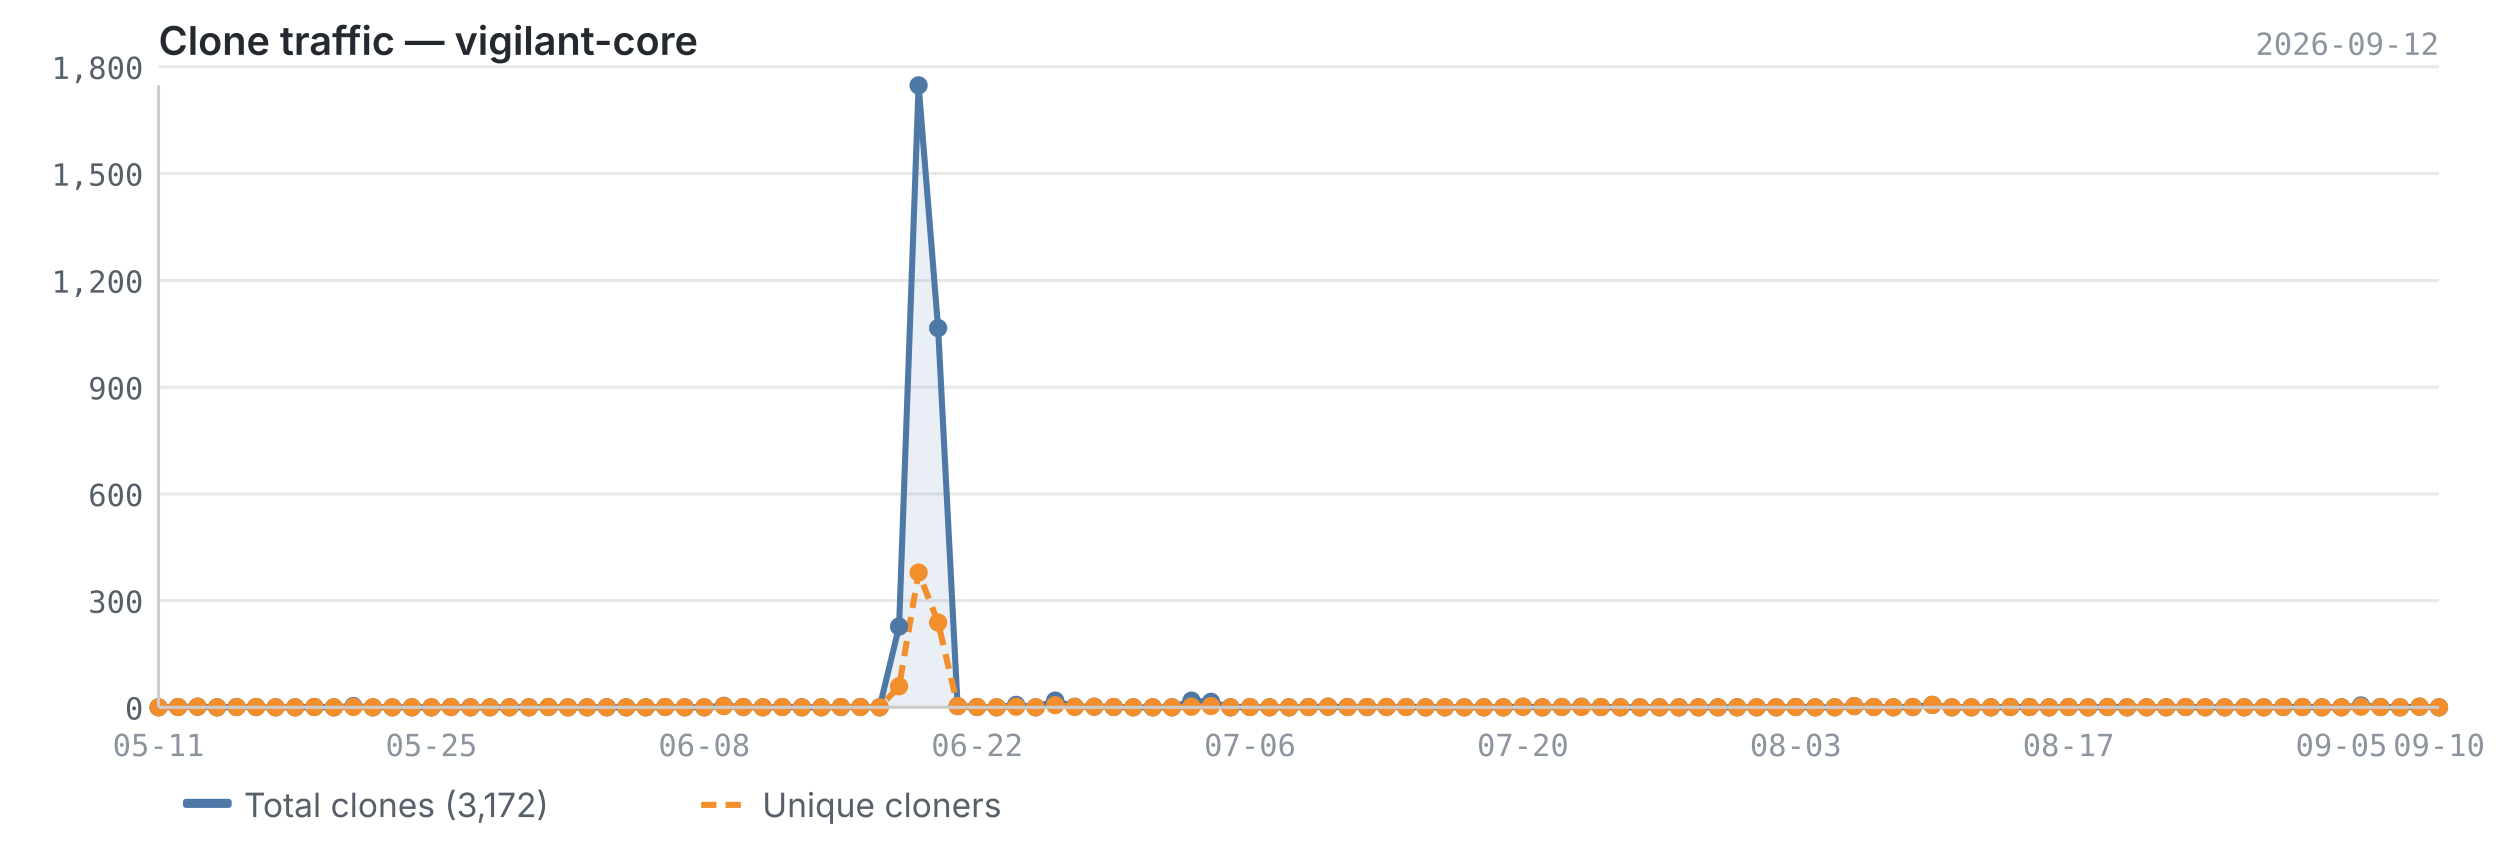
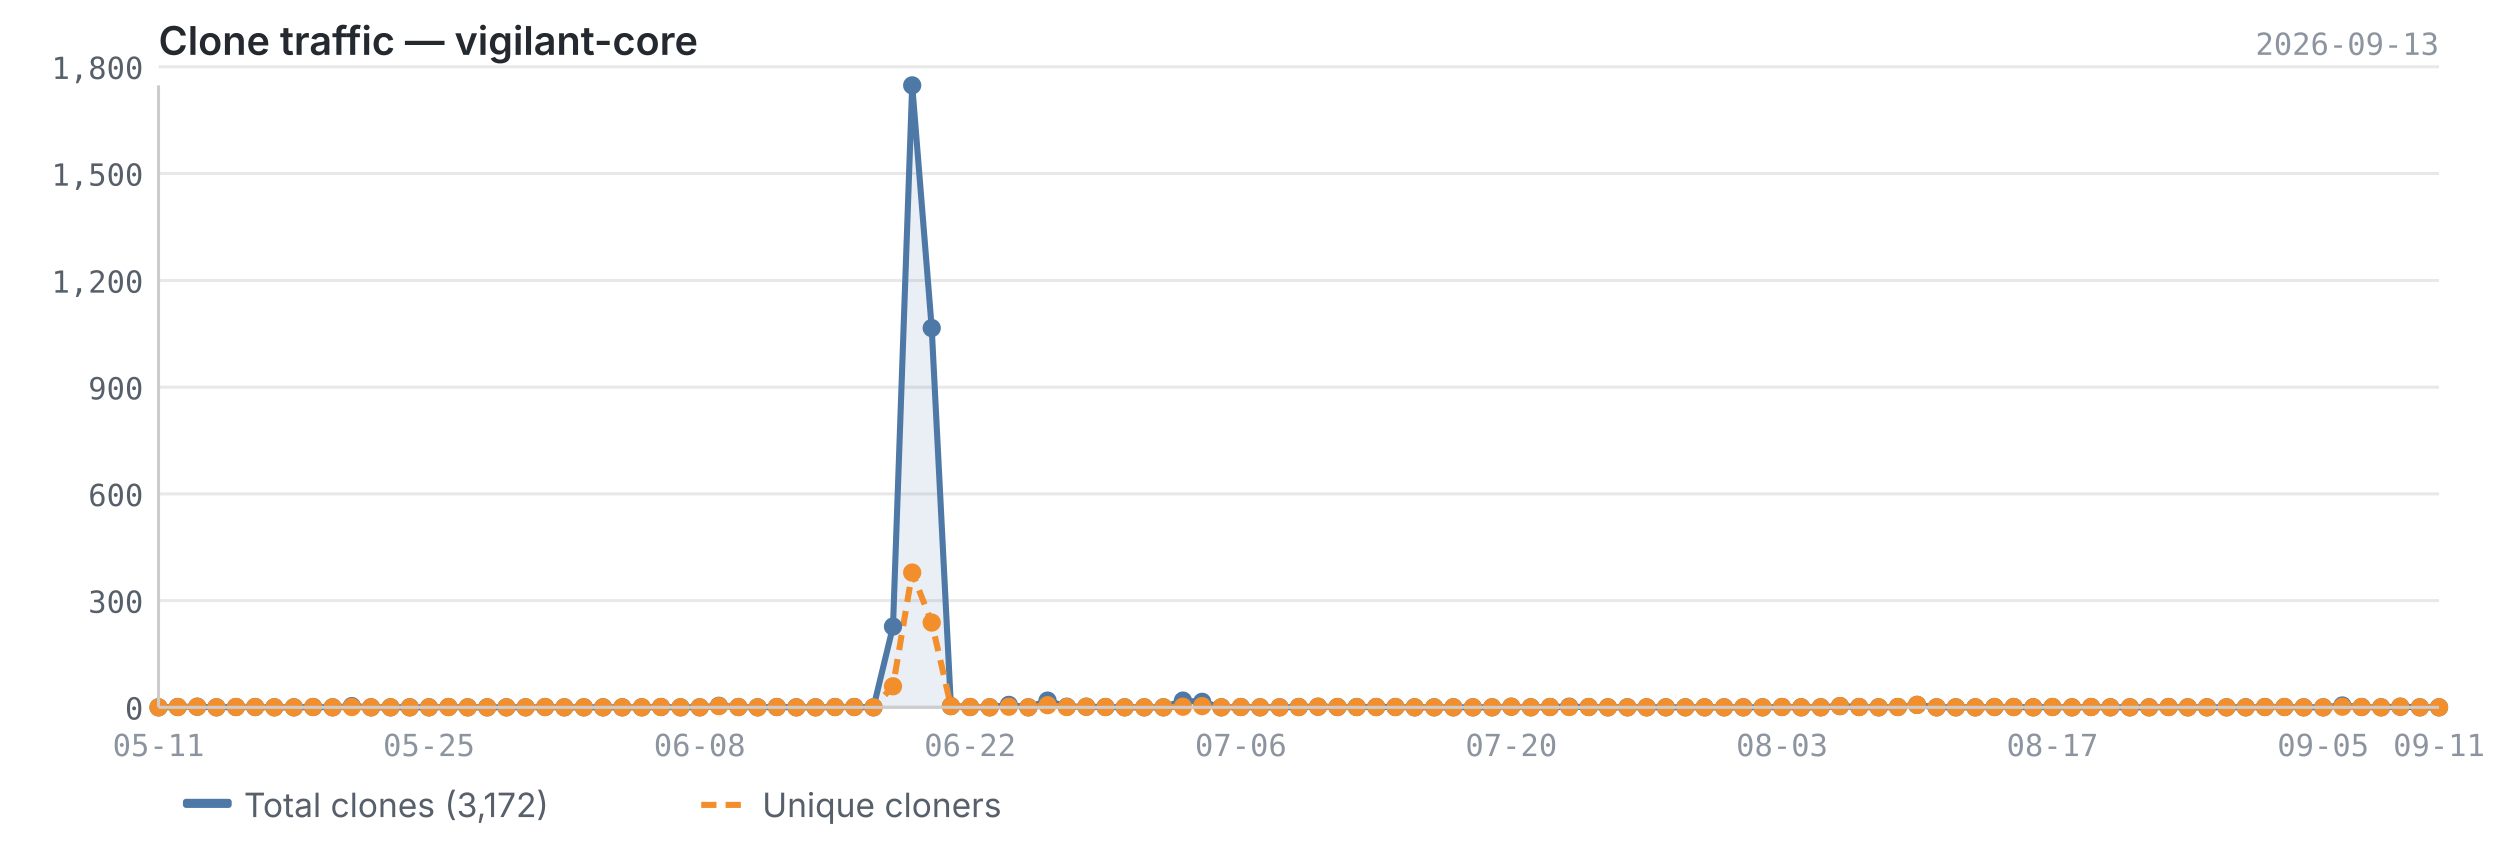
<svg xmlns="http://www.w3.org/2000/svg" viewBox="0 0 820 280" width="820" height="280">
  <text x="52" y="18" font-size="13" font-weight="600" fill="#24292f" font-family="-apple-system, BlinkMacSystemFont, 'Segoe UI', sans-serif">Clone traffic — vigilant-core</text>
-   <text x="800" y="18" font-size="10" fill="#8c959f" font-family="ui-monospace, SFMono-Regular, 'SF Mono', Menlo, monospace" text-anchor="end">2026-09-12</text>
+   <text x="800" y="18" font-size="10" fill="#8c959f" font-family="ui-monospace, SFMono-Regular, 'SF Mono', Menlo, monospace" text-anchor="end">2026-09-13</text>
  <line x1="52" y1="232.0" x2="800" y2="232.0" stroke="#e8e8e8" stroke-width="1" />
  <line x1="52" y1="197.0" x2="800" y2="197.0" stroke="#e8e8e8" stroke-width="1" />
  <line x1="52" y1="162.0" x2="800" y2="162.0" stroke="#e8e8e8" stroke-width="1" />
  <line x1="52" y1="127.0" x2="800" y2="127.0" stroke="#e8e8e8" stroke-width="1" />
  <line x1="52" y1="92.0" x2="800" y2="92.0" stroke="#e8e8e8" stroke-width="1" />
  <line x1="52" y1="56.9" x2="800" y2="56.9" stroke="#e8e8e8" stroke-width="1" />
  <line x1="52" y1="21.9" x2="800" y2="21.9" stroke="#e8e8e8" stroke-width="1" />
-   <path d="M52.0,232.0 L52.0,232.0 L58.4,231.9 L64.8,231.8 L71.2,232.0 L77.6,231.9 L84.0,231.9 L90.4,232.0 L96.8,232.0 L103.1,231.9 L109.5,232.0 L115.9,231.6 L122.3,232.0 L128.7,232.0 L135.1,232.0 L141.5,232.0 L147.9,231.9 L154.3,232.0 L160.7,232.0 L167.1,232.0 L173.5,232.0 L179.9,231.9 L186.3,232.0 L192.6,232.0 L199.0,232.0 L205.4,232.0 L211.8,232.0 L218.2,231.9 L224.6,232.0 L231.0,232.0 L237.4,231.5 L243.8,231.9 L250.2,232.0 L256.6,231.9 L263.0,232.0 L269.4,232.0 L275.8,231.9 L282.2,231.9 L288.5,232.0 L294.9,205.5 L301.3,28.0 L307.7,107.6 L314.1,231.6 L320.5,231.9 L326.9,232.0 L333.3,231.2 L339.7,232.0 L346.1,229.8 L352.5,231.8 L358.9,231.8 L365.3,231.9 L371.7,232.0 L378.1,232.0 L384.4,232.0 L390.8,229.8 L397.2,230.2 L403.6,232.0 L410.0,231.9 L416.4,232.0 L422.8,232.0 L429.2,231.9 L435.6,231.8 L442.0,231.9 L448.4,231.9 L454.8,231.9 L461.2,231.9 L467.6,232.0 L473.9,232.0 L480.3,232.0 L486.7,232.0 L493.1,232.0 L499.5,231.8 L505.9,232.0 L512.3,231.9 L518.7,231.8 L525.1,231.9 L531.5,232.0 L537.9,232.0 L544.3,232.0 L550.7,232.0 L557.1,232.0 L563.5,232.0 L569.8,232.0 L576.2,232.0 L582.6,232.0 L589.0,231.9 L595.4,232.0 L601.8,232.0 L608.2,231.6 L614.6,231.9 L621.0,232.0 L627.4,231.9 L633.8,231.2 L640.2,232.0 L646.6,232.0 L653.0,232.0 L659.4,231.9 L665.7,231.9 L672.1,232.0 L678.5,231.9 L684.9,232.0 L691.3,231.9 L697.7,232.0 L704.1,232.0 L710.5,232.0 L716.9,231.9 L723.3,232.0 L729.7,232.0 L736.1,232.0 L742.5,232.0 L748.9,231.9 L755.2,231.9 L761.6,232.0 L768.0,232.0 L774.4,231.4 L780.8,231.9 L787.2,232.0 L793.6,231.8 L800.0,232.0 L800.0,232.0 L52.0,232.0Z" fill="#4e79a7" opacity="0.12" />
-   <polyline points="52.0,232.0 58.4,231.9 64.8,231.8 71.2,232.0 77.6,231.9 84.0,231.9 90.4,232.0 96.8,232.0 103.1,231.9 109.5,232.0 115.9,231.6 122.3,232.0 128.7,232.0 135.1,232.0 141.5,232.0 147.9,231.9 154.3,232.0 160.7,232.0 167.1,232.0 173.5,232.0 179.9,231.9 186.3,232.0 192.6,232.0 199.0,232.0 205.4,232.0 211.8,232.0 218.2,231.9 224.6,232.0 231.0,232.0 237.4,231.5 243.8,231.9 250.2,232.0 256.6,231.9 263.0,232.0 269.4,232.0 275.8,231.9 282.2,231.9 288.5,232.0 294.9,205.5 301.3,28.0 307.7,107.6 314.1,231.6 320.5,231.9 326.9,232.0 333.3,231.2 339.7,232.0 346.1,229.8 352.5,231.8 358.9,231.8 365.3,231.9 371.7,232.0 378.1,232.0 384.4,232.0 390.8,229.8 397.2,230.2 403.6,232.0 410.0,231.9 416.4,232.0 422.8,232.0 429.2,231.9 435.6,231.8 442.0,231.9 448.4,231.9 454.8,231.9 461.2,231.9 467.6,232.0 473.9,232.0 480.3,232.0 486.7,232.0 493.1,232.0 499.5,231.8 505.9,232.0 512.3,231.9 518.7,231.8 525.1,231.9 531.5,232.0 537.9,232.0 544.3,232.0 550.7,232.0 557.1,232.0 563.5,232.0 569.8,232.0 576.2,232.0 582.6,232.0 589.0,231.9 595.4,232.0 601.8,232.0 608.2,231.6 614.6,231.9 621.0,232.0 627.4,231.9 633.8,231.2 640.2,232.0 646.6,232.0 653.0,232.0 659.4,231.9 665.7,231.9 672.1,232.0 678.5,231.9 684.9,232.0 691.3,231.9 697.7,232.0 704.1,232.0 710.5,232.0 716.9,231.9 723.3,232.0 729.7,232.0 736.1,232.0 742.5,232.0 748.9,231.9 755.2,231.9 761.6,232.0 768.0,232.0 774.4,231.4 780.8,231.9 787.2,232.0 793.6,231.8 800.0,232.0" fill="none" stroke="#4e79a7" stroke-width="2" stroke-linejoin="round" />
-   <polyline points="52.0,232.0 58.4,231.9 64.8,231.8 71.2,232.0 77.6,231.9 84.0,231.9 90.4,232.0 96.8,232.0 103.1,231.9 109.5,232.0 115.9,231.9 122.3,232.0 128.7,232.0 135.1,232.0 141.5,232.0 147.9,231.9 154.3,232.0 160.7,232.0 167.1,232.0 173.5,232.0 179.9,231.9 186.3,232.0 192.6,232.0 199.0,232.0 205.4,232.0 211.8,232.0 218.2,231.9 224.6,232.0 231.0,232.0 237.4,231.6 243.8,231.9 250.2,232.0 256.6,231.9 263.0,232.0 269.4,232.0 275.8,231.9 282.2,231.9 288.5,232.0 294.9,225.1 301.3,187.8 307.7,204.2 314.1,231.6 320.5,231.9 326.9,232.0 333.3,231.8 339.7,232.0 346.1,231.3 352.5,231.9 358.9,231.8 365.3,231.9 371.7,232.0 378.1,232.0 384.4,232.0 390.8,231.8 397.2,231.6 403.6,232.0 410.0,231.9 416.4,232.0 422.8,232.0 429.2,231.9 435.6,231.8 442.0,231.9 448.4,231.9 454.8,231.9 461.2,231.9 467.6,232.0 473.9,232.0 480.3,232.0 486.7,232.0 493.1,232.0 499.5,231.8 505.9,232.0 512.3,231.9 518.7,231.9 525.1,231.9 531.5,232.0 537.9,232.0 544.3,232.0 550.7,232.0 557.1,232.0 563.5,232.0 569.8,232.0 576.2,232.0 582.6,232.0 589.0,231.9 595.4,232.0 601.8,232.0 608.2,231.6 614.6,231.9 621.0,232.0 627.4,231.9 633.8,231.2 640.2,232.0 646.6,232.0 653.0,232.0 659.4,231.9 665.7,231.9 672.1,232.0 678.5,231.9 684.9,232.0 691.3,231.9 697.7,232.0 704.1,232.0 710.5,232.0 716.9,231.9 723.3,232.0 729.7,232.0 736.1,232.0 742.5,232.0 748.9,231.9 755.2,231.9 761.6,232.0 768.0,232.0 774.4,231.8 780.8,231.9 787.2,232.0 793.6,231.8 800.0,232.0" fill="none" stroke="#f28e2b" stroke-width="2" stroke-linejoin="round" stroke-dasharray="5,3" />
+   <path d="M52.0,232.0 L52.0,232.0 L58.3,231.9 L64.7,231.8 L71.0,232.0 L77.4,231.9 L83.7,231.9 L90.0,232.0 L96.4,232.0 L102.7,231.9 L109.1,232.0 L115.4,231.6 L121.7,232.0 L128.1,232.0 L134.4,232.0 L140.7,232.0 L147.1,231.9 L153.4,232.0 L159.8,232.0 L166.1,232.0 L172.4,232.0 L178.8,231.9 L185.1,232.0 L191.5,232.0 L197.8,232.0 L204.1,232.0 L210.5,232.0 L216.8,231.9 L223.2,232.0 L229.5,232.0 L235.8,231.5 L242.2,231.9 L248.5,232.0 L254.8,231.9 L261.2,232.0 L267.5,232.0 L273.9,231.9 L280.2,231.9 L286.5,232.0 L292.9,205.5 L299.2,28.0 L305.6,107.6 L311.9,231.6 L318.2,231.9 L324.6,232.0 L330.9,231.2 L337.3,232.0 L343.6,229.8 L349.9,231.8 L356.3,231.8 L362.6,231.9 L368.9,232.0 L375.3,232.0 L381.6,232.0 L388.0,229.8 L394.3,230.2 L400.6,232.0 L407.0,231.9 L413.3,232.0 L419.7,232.0 L426.0,231.9 L432.3,231.8 L438.7,231.9 L445.0,231.9 L451.4,231.9 L457.7,231.9 L464.0,232.0 L470.4,232.0 L476.7,232.0 L483.1,232.0 L489.4,232.0 L495.7,231.8 L502.1,232.0 L508.4,231.9 L514.7,231.8 L521.1,231.9 L527.4,232.0 L533.8,232.0 L540.1,232.0 L546.4,232.0 L552.8,232.0 L559.1,232.0 L565.5,232.0 L571.8,232.0 L578.1,232.0 L584.5,231.9 L590.8,232.0 L597.2,232.0 L603.5,231.6 L609.8,231.9 L616.2,232.0 L622.5,231.9 L628.8,231.2 L635.2,232.0 L641.5,232.0 L647.9,232.0 L654.2,231.9 L660.5,231.9 L666.9,232.0 L673.2,231.9 L679.6,232.0 L685.9,231.9 L692.2,232.0 L698.6,232.0 L704.9,232.0 L711.3,231.9 L717.6,232.0 L723.9,232.0 L730.3,232.0 L736.6,232.0 L742.9,231.9 L749.3,231.9 L755.6,232.0 L762.0,232.0 L768.3,231.4 L774.6,231.9 L781.0,232.0 L787.3,231.8 L793.7,232.0 L800.0,232.0 L800.0,232.0 L52.0,232.0Z" fill="#4e79a7" opacity="0.12" />
+   <polyline points="52.0,232.0 58.3,231.9 64.7,231.8 71.0,232.0 77.4,231.9 83.7,231.9 90.0,232.0 96.4,232.0 102.7,231.9 109.1,232.0 115.4,231.6 121.7,232.0 128.1,232.0 134.4,232.0 140.7,232.0 147.1,231.9 153.4,232.0 159.8,232.0 166.1,232.0 172.4,232.0 178.8,231.9 185.1,232.0 191.5,232.0 197.8,232.0 204.1,232.0 210.5,232.0 216.8,231.9 223.2,232.0 229.5,232.0 235.8,231.5 242.2,231.9 248.5,232.0 254.8,231.9 261.2,232.0 267.5,232.0 273.9,231.9 280.2,231.9 286.5,232.0 292.9,205.5 299.2,28.0 305.6,107.6 311.9,231.6 318.2,231.9 324.6,232.0 330.9,231.2 337.3,232.0 343.6,229.8 349.9,231.8 356.3,231.8 362.6,231.9 368.9,232.0 375.3,232.0 381.6,232.0 388.0,229.8 394.3,230.2 400.6,232.0 407.0,231.9 413.3,232.0 419.7,232.0 426.0,231.9 432.3,231.8 438.7,231.9 445.0,231.9 451.4,231.9 457.7,231.9 464.0,232.0 470.4,232.0 476.7,232.0 483.1,232.0 489.4,232.0 495.7,231.8 502.1,232.0 508.4,231.9 514.7,231.8 521.1,231.9 527.4,232.0 533.8,232.0 540.1,232.0 546.4,232.0 552.8,232.0 559.1,232.0 565.5,232.0 571.8,232.0 578.1,232.0 584.5,231.9 590.8,232.0 597.2,232.0 603.5,231.6 609.8,231.9 616.2,232.0 622.5,231.9 628.8,231.2 635.2,232.0 641.5,232.0 647.9,232.0 654.2,231.9 660.5,231.9 666.9,232.0 673.2,231.9 679.6,232.0 685.9,231.9 692.2,232.0 698.6,232.0 704.9,232.0 711.3,231.9 717.6,232.0 723.9,232.0 730.3,232.0 736.6,232.0 742.9,231.9 749.3,231.9 755.6,232.0 762.0,232.0 768.3,231.4 774.6,231.9 781.0,232.0 787.3,231.8 793.7,232.0 800.0,232.0" fill="none" stroke="#4e79a7" stroke-width="2" stroke-linejoin="round" />
+   <polyline points="52.0,232.0 58.3,231.9 64.7,231.8 71.0,232.0 77.4,231.9 83.7,231.9 90.0,232.0 96.4,232.0 102.7,231.9 109.1,232.0 115.4,231.9 121.7,232.0 128.1,232.0 134.4,232.0 140.7,232.0 147.1,231.9 153.4,232.0 159.8,232.0 166.1,232.0 172.4,232.0 178.8,231.9 185.1,232.0 191.5,232.0 197.8,232.0 204.1,232.0 210.5,232.0 216.8,231.9 223.2,232.0 229.5,232.0 235.8,231.6 242.2,231.9 248.5,232.0 254.8,231.9 261.2,232.0 267.5,232.0 273.9,231.9 280.2,231.9 286.5,232.0 292.9,225.1 299.2,187.8 305.6,204.2 311.9,231.6 318.2,231.9 324.6,232.0 330.9,231.8 337.3,232.0 343.6,231.3 349.9,231.9 356.3,231.8 362.6,231.9 368.9,232.0 375.3,232.0 381.6,232.0 388.0,231.8 394.3,231.6 400.6,232.0 407.0,231.9 413.3,232.0 419.7,232.0 426.0,231.9 432.3,231.8 438.7,231.9 445.0,231.9 451.4,231.9 457.7,231.9 464.0,232.0 470.4,232.0 476.7,232.0 483.1,232.0 489.4,232.0 495.7,231.8 502.1,232.0 508.4,231.9 514.7,231.9 521.1,231.9 527.4,232.0 533.8,232.0 540.1,232.0 546.4,232.0 552.8,232.0 559.1,232.0 565.5,232.0 571.8,232.0 578.1,232.0 584.5,231.9 590.8,232.0 597.2,232.0 603.5,231.6 609.8,231.9 616.2,232.0 622.5,231.9 628.8,231.2 635.2,232.0 641.5,232.0 647.9,232.0 654.2,231.9 660.5,231.9 666.9,232.0 673.2,231.9 679.6,232.0 685.9,231.9 692.2,232.0 698.6,232.0 704.9,232.0 711.3,231.9 717.6,232.0 723.9,232.0 730.3,232.0 736.6,232.0 742.9,231.9 749.3,231.9 755.6,232.0 762.0,232.0 768.3,231.8 774.6,231.9 781.0,232.0 787.3,231.8 793.7,232.0 800.0,232.0" fill="none" stroke="#f28e2b" stroke-width="2" stroke-linejoin="round" stroke-dasharray="5,3" />
  <circle cx="52.0" cy="232.0" r="3" fill="#4e79a7" />
-   <circle cx="58.4" cy="231.9" r="3" fill="#4e79a7" />
-   <circle cx="64.8" cy="231.8" r="3" fill="#4e79a7" />
-   <circle cx="71.2" cy="232.0" r="3" fill="#4e79a7" />
-   <circle cx="77.6" cy="231.9" r="3" fill="#4e79a7" />
-   <circle cx="84.0" cy="231.9" r="3" fill="#4e79a7" />
-   <circle cx="90.4" cy="232.0" r="3" fill="#4e79a7" />
-   <circle cx="96.8" cy="232.0" r="3" fill="#4e79a7" />
-   <circle cx="103.1" cy="231.9" r="3" fill="#4e79a7" />
-   <circle cx="109.5" cy="232.0" r="3" fill="#4e79a7" />
-   <circle cx="115.9" cy="231.6" r="3" fill="#4e79a7" />
-   <circle cx="122.3" cy="232.0" r="3" fill="#4e79a7" />
-   <circle cx="128.7" cy="232.0" r="3" fill="#4e79a7" />
-   <circle cx="135.1" cy="232.0" r="3" fill="#4e79a7" />
-   <circle cx="141.5" cy="232.0" r="3" fill="#4e79a7" />
-   <circle cx="147.9" cy="231.9" r="3" fill="#4e79a7" />
-   <circle cx="154.3" cy="232.0" r="3" fill="#4e79a7" />
-   <circle cx="160.7" cy="232.0" r="3" fill="#4e79a7" />
-   <circle cx="167.1" cy="232.0" r="3" fill="#4e79a7" />
-   <circle cx="173.5" cy="232.0" r="3" fill="#4e79a7" />
-   <circle cx="179.9" cy="231.9" r="3" fill="#4e79a7" />
-   <circle cx="186.3" cy="232.0" r="3" fill="#4e79a7" />
-   <circle cx="192.6" cy="232.0" r="3" fill="#4e79a7" />
-   <circle cx="199.0" cy="232.0" r="3" fill="#4e79a7" />
-   <circle cx="205.4" cy="232.0" r="3" fill="#4e79a7" />
-   <circle cx="211.8" cy="232.0" r="3" fill="#4e79a7" />
-   <circle cx="218.2" cy="231.9" r="3" fill="#4e79a7" />
-   <circle cx="224.6" cy="232.0" r="3" fill="#4e79a7" />
-   <circle cx="231.0" cy="232.0" r="3" fill="#4e79a7" />
-   <circle cx="237.4" cy="231.5" r="3" fill="#4e79a7" />
-   <circle cx="243.8" cy="231.9" r="3" fill="#4e79a7" />
-   <circle cx="250.2" cy="232.0" r="3" fill="#4e79a7" />
-   <circle cx="256.6" cy="231.9" r="3" fill="#4e79a7" />
-   <circle cx="263.0" cy="232.0" r="3" fill="#4e79a7" />
-   <circle cx="269.4" cy="232.0" r="3" fill="#4e79a7" />
-   <circle cx="275.8" cy="231.9" r="3" fill="#4e79a7" />
-   <circle cx="282.2" cy="231.9" r="3" fill="#4e79a7" />
-   <circle cx="288.5" cy="232.0" r="3" fill="#4e79a7" />
-   <circle cx="294.9" cy="205.5" r="3" fill="#4e79a7" />
-   <circle cx="301.3" cy="28.0" r="3" fill="#4e79a7" />
-   <circle cx="307.7" cy="107.6" r="3" fill="#4e79a7" />
-   <circle cx="314.1" cy="231.6" r="3" fill="#4e79a7" />
-   <circle cx="320.5" cy="231.9" r="3" fill="#4e79a7" />
-   <circle cx="326.9" cy="232.0" r="3" fill="#4e79a7" />
-   <circle cx="333.3" cy="231.2" r="3" fill="#4e79a7" />
-   <circle cx="339.7" cy="232.0" r="3" fill="#4e79a7" />
-   <circle cx="346.1" cy="229.8" r="3" fill="#4e79a7" />
-   <circle cx="352.5" cy="231.8" r="3" fill="#4e79a7" />
-   <circle cx="358.9" cy="231.8" r="3" fill="#4e79a7" />
-   <circle cx="365.3" cy="231.9" r="3" fill="#4e79a7" />
-   <circle cx="371.7" cy="232.0" r="3" fill="#4e79a7" />
-   <circle cx="378.1" cy="232.0" r="3" fill="#4e79a7" />
-   <circle cx="384.4" cy="232.0" r="3" fill="#4e79a7" />
-   <circle cx="390.8" cy="229.8" r="3" fill="#4e79a7" />
-   <circle cx="397.2" cy="230.2" r="3" fill="#4e79a7" />
-   <circle cx="403.6" cy="232.0" r="3" fill="#4e79a7" />
-   <circle cx="410.0" cy="231.9" r="3" fill="#4e79a7" />
-   <circle cx="416.4" cy="232.0" r="3" fill="#4e79a7" />
-   <circle cx="422.8" cy="232.0" r="3" fill="#4e79a7" />
-   <circle cx="429.2" cy="231.9" r="3" fill="#4e79a7" />
-   <circle cx="435.6" cy="231.8" r="3" fill="#4e79a7" />
-   <circle cx="442.0" cy="231.9" r="3" fill="#4e79a7" />
-   <circle cx="448.4" cy="231.9" r="3" fill="#4e79a7" />
-   <circle cx="454.8" cy="231.9" r="3" fill="#4e79a7" />
-   <circle cx="461.2" cy="231.9" r="3" fill="#4e79a7" />
-   <circle cx="467.6" cy="232.0" r="3" fill="#4e79a7" />
-   <circle cx="473.9" cy="232.0" r="3" fill="#4e79a7" />
-   <circle cx="480.3" cy="232.0" r="3" fill="#4e79a7" />
-   <circle cx="486.7" cy="232.0" r="3" fill="#4e79a7" />
-   <circle cx="493.1" cy="232.0" r="3" fill="#4e79a7" />
-   <circle cx="499.5" cy="231.8" r="3" fill="#4e79a7" />
-   <circle cx="505.9" cy="232.0" r="3" fill="#4e79a7" />
-   <circle cx="512.3" cy="231.9" r="3" fill="#4e79a7" />
-   <circle cx="518.7" cy="231.8" r="3" fill="#4e79a7" />
-   <circle cx="525.1" cy="231.9" r="3" fill="#4e79a7" />
-   <circle cx="531.5" cy="232.0" r="3" fill="#4e79a7" />
-   <circle cx="537.9" cy="232.0" r="3" fill="#4e79a7" />
-   <circle cx="544.3" cy="232.0" r="3" fill="#4e79a7" />
-   <circle cx="550.7" cy="232.0" r="3" fill="#4e79a7" />
-   <circle cx="557.1" cy="232.0" r="3" fill="#4e79a7" />
-   <circle cx="563.5" cy="232.0" r="3" fill="#4e79a7" />
-   <circle cx="569.8" cy="232.0" r="3" fill="#4e79a7" />
-   <circle cx="576.2" cy="232.0" r="3" fill="#4e79a7" />
-   <circle cx="582.6" cy="232.0" r="3" fill="#4e79a7" />
-   <circle cx="589.0" cy="231.9" r="3" fill="#4e79a7" />
-   <circle cx="595.4" cy="232.0" r="3" fill="#4e79a7" />
-   <circle cx="601.8" cy="232.0" r="3" fill="#4e79a7" />
-   <circle cx="608.2" cy="231.6" r="3" fill="#4e79a7" />
-   <circle cx="614.6" cy="231.9" r="3" fill="#4e79a7" />
-   <circle cx="621.0" cy="232.0" r="3" fill="#4e79a7" />
-   <circle cx="627.4" cy="231.9" r="3" fill="#4e79a7" />
-   <circle cx="633.8" cy="231.2" r="3" fill="#4e79a7" />
-   <circle cx="640.2" cy="232.0" r="3" fill="#4e79a7" />
-   <circle cx="646.6" cy="232.0" r="3" fill="#4e79a7" />
-   <circle cx="653.0" cy="232.0" r="3" fill="#4e79a7" />
-   <circle cx="659.4" cy="231.9" r="3" fill="#4e79a7" />
-   <circle cx="665.7" cy="231.9" r="3" fill="#4e79a7" />
-   <circle cx="672.1" cy="232.0" r="3" fill="#4e79a7" />
-   <circle cx="678.5" cy="231.9" r="3" fill="#4e79a7" />
-   <circle cx="684.9" cy="232.0" r="3" fill="#4e79a7" />
-   <circle cx="691.3" cy="231.9" r="3" fill="#4e79a7" />
-   <circle cx="697.7" cy="232.0" r="3" fill="#4e79a7" />
-   <circle cx="704.1" cy="232.0" r="3" fill="#4e79a7" />
-   <circle cx="710.5" cy="232.0" r="3" fill="#4e79a7" />
-   <circle cx="716.9" cy="231.9" r="3" fill="#4e79a7" />
-   <circle cx="723.3" cy="232.0" r="3" fill="#4e79a7" />
-   <circle cx="729.7" cy="232.0" r="3" fill="#4e79a7" />
-   <circle cx="736.1" cy="232.0" r="3" fill="#4e79a7" />
-   <circle cx="742.5" cy="232.0" r="3" fill="#4e79a7" />
-   <circle cx="748.9" cy="231.9" r="3" fill="#4e79a7" />
-   <circle cx="755.2" cy="231.9" r="3" fill="#4e79a7" />
-   <circle cx="761.6" cy="232.0" r="3" fill="#4e79a7" />
-   <circle cx="768.0" cy="232.0" r="3" fill="#4e79a7" />
-   <circle cx="774.4" cy="231.4" r="3" fill="#4e79a7" />
-   <circle cx="780.8" cy="231.9" r="3" fill="#4e79a7" />
-   <circle cx="787.2" cy="232.0" r="3" fill="#4e79a7" />
-   <circle cx="793.6" cy="231.8" r="3" fill="#4e79a7" />
+   <circle cx="58.3" cy="231.9" r="3" fill="#4e79a7" />
+   <circle cx="64.7" cy="231.8" r="3" fill="#4e79a7" />
+   <circle cx="71.0" cy="232.0" r="3" fill="#4e79a7" />
+   <circle cx="77.4" cy="231.9" r="3" fill="#4e79a7" />
+   <circle cx="83.7" cy="231.9" r="3" fill="#4e79a7" />
+   <circle cx="90.0" cy="232.0" r="3" fill="#4e79a7" />
+   <circle cx="96.4" cy="232.0" r="3" fill="#4e79a7" />
+   <circle cx="102.7" cy="231.9" r="3" fill="#4e79a7" />
+   <circle cx="109.1" cy="232.0" r="3" fill="#4e79a7" />
+   <circle cx="115.4" cy="231.6" r="3" fill="#4e79a7" />
+   <circle cx="121.7" cy="232.0" r="3" fill="#4e79a7" />
+   <circle cx="128.1" cy="232.0" r="3" fill="#4e79a7" />
+   <circle cx="134.4" cy="232.0" r="3" fill="#4e79a7" />
+   <circle cx="140.7" cy="232.0" r="3" fill="#4e79a7" />
+   <circle cx="147.1" cy="231.9" r="3" fill="#4e79a7" />
+   <circle cx="153.4" cy="232.0" r="3" fill="#4e79a7" />
+   <circle cx="159.8" cy="232.0" r="3" fill="#4e79a7" />
+   <circle cx="166.1" cy="232.0" r="3" fill="#4e79a7" />
+   <circle cx="172.4" cy="232.0" r="3" fill="#4e79a7" />
+   <circle cx="178.8" cy="231.9" r="3" fill="#4e79a7" />
+   <circle cx="185.1" cy="232.0" r="3" fill="#4e79a7" />
+   <circle cx="191.5" cy="232.0" r="3" fill="#4e79a7" />
+   <circle cx="197.8" cy="232.0" r="3" fill="#4e79a7" />
+   <circle cx="204.1" cy="232.0" r="3" fill="#4e79a7" />
+   <circle cx="210.5" cy="232.0" r="3" fill="#4e79a7" />
+   <circle cx="216.8" cy="231.9" r="3" fill="#4e79a7" />
+   <circle cx="223.2" cy="232.0" r="3" fill="#4e79a7" />
+   <circle cx="229.5" cy="232.0" r="3" fill="#4e79a7" />
+   <circle cx="235.8" cy="231.5" r="3" fill="#4e79a7" />
+   <circle cx="242.2" cy="231.9" r="3" fill="#4e79a7" />
+   <circle cx="248.5" cy="232.0" r="3" fill="#4e79a7" />
+   <circle cx="254.8" cy="231.9" r="3" fill="#4e79a7" />
+   <circle cx="261.2" cy="232.0" r="3" fill="#4e79a7" />
+   <circle cx="267.5" cy="232.0" r="3" fill="#4e79a7" />
+   <circle cx="273.9" cy="231.9" r="3" fill="#4e79a7" />
+   <circle cx="280.2" cy="231.9" r="3" fill="#4e79a7" />
+   <circle cx="286.5" cy="232.0" r="3" fill="#4e79a7" />
+   <circle cx="292.9" cy="205.5" r="3" fill="#4e79a7" />
+   <circle cx="299.2" cy="28.0" r="3" fill="#4e79a7" />
+   <circle cx="305.6" cy="107.6" r="3" fill="#4e79a7" />
+   <circle cx="311.9" cy="231.6" r="3" fill="#4e79a7" />
+   <circle cx="318.2" cy="231.9" r="3" fill="#4e79a7" />
+   <circle cx="324.6" cy="232.0" r="3" fill="#4e79a7" />
+   <circle cx="330.9" cy="231.2" r="3" fill="#4e79a7" />
+   <circle cx="337.3" cy="232.0" r="3" fill="#4e79a7" />
+   <circle cx="343.6" cy="229.8" r="3" fill="#4e79a7" />
+   <circle cx="349.9" cy="231.8" r="3" fill="#4e79a7" />
+   <circle cx="356.3" cy="231.8" r="3" fill="#4e79a7" />
+   <circle cx="362.6" cy="231.9" r="3" fill="#4e79a7" />
+   <circle cx="368.9" cy="232.0" r="3" fill="#4e79a7" />
+   <circle cx="375.3" cy="232.0" r="3" fill="#4e79a7" />
+   <circle cx="381.6" cy="232.0" r="3" fill="#4e79a7" />
+   <circle cx="388.0" cy="229.8" r="3" fill="#4e79a7" />
+   <circle cx="394.3" cy="230.2" r="3" fill="#4e79a7" />
+   <circle cx="400.6" cy="232.0" r="3" fill="#4e79a7" />
+   <circle cx="407.0" cy="231.9" r="3" fill="#4e79a7" />
+   <circle cx="413.3" cy="232.0" r="3" fill="#4e79a7" />
+   <circle cx="419.7" cy="232.0" r="3" fill="#4e79a7" />
+   <circle cx="426.0" cy="231.9" r="3" fill="#4e79a7" />
+   <circle cx="432.3" cy="231.8" r="3" fill="#4e79a7" />
+   <circle cx="438.7" cy="231.9" r="3" fill="#4e79a7" />
+   <circle cx="445.0" cy="231.9" r="3" fill="#4e79a7" />
+   <circle cx="451.4" cy="231.9" r="3" fill="#4e79a7" />
+   <circle cx="457.7" cy="231.9" r="3" fill="#4e79a7" />
+   <circle cx="464.0" cy="232.0" r="3" fill="#4e79a7" />
+   <circle cx="470.4" cy="232.0" r="3" fill="#4e79a7" />
+   <circle cx="476.7" cy="232.0" r="3" fill="#4e79a7" />
+   <circle cx="483.1" cy="232.0" r="3" fill="#4e79a7" />
+   <circle cx="489.4" cy="232.0" r="3" fill="#4e79a7" />
+   <circle cx="495.7" cy="231.8" r="3" fill="#4e79a7" />
+   <circle cx="502.1" cy="232.0" r="3" fill="#4e79a7" />
+   <circle cx="508.4" cy="231.9" r="3" fill="#4e79a7" />
+   <circle cx="514.7" cy="231.8" r="3" fill="#4e79a7" />
+   <circle cx="521.1" cy="231.9" r="3" fill="#4e79a7" />
+   <circle cx="527.4" cy="232.0" r="3" fill="#4e79a7" />
+   <circle cx="533.8" cy="232.0" r="3" fill="#4e79a7" />
+   <circle cx="540.1" cy="232.0" r="3" fill="#4e79a7" />
+   <circle cx="546.4" cy="232.0" r="3" fill="#4e79a7" />
+   <circle cx="552.8" cy="232.0" r="3" fill="#4e79a7" />
+   <circle cx="559.1" cy="232.0" r="3" fill="#4e79a7" />
+   <circle cx="565.5" cy="232.0" r="3" fill="#4e79a7" />
+   <circle cx="571.8" cy="232.0" r="3" fill="#4e79a7" />
+   <circle cx="578.1" cy="232.0" r="3" fill="#4e79a7" />
+   <circle cx="584.5" cy="231.9" r="3" fill="#4e79a7" />
+   <circle cx="590.8" cy="232.0" r="3" fill="#4e79a7" />
+   <circle cx="597.2" cy="232.0" r="3" fill="#4e79a7" />
+   <circle cx="603.5" cy="231.6" r="3" fill="#4e79a7" />
+   <circle cx="609.8" cy="231.9" r="3" fill="#4e79a7" />
+   <circle cx="616.2" cy="232.0" r="3" fill="#4e79a7" />
+   <circle cx="622.5" cy="231.9" r="3" fill="#4e79a7" />
+   <circle cx="628.8" cy="231.2" r="3" fill="#4e79a7" />
+   <circle cx="635.2" cy="232.0" r="3" fill="#4e79a7" />
+   <circle cx="641.5" cy="232.0" r="3" fill="#4e79a7" />
+   <circle cx="647.9" cy="232.0" r="3" fill="#4e79a7" />
+   <circle cx="654.2" cy="231.9" r="3" fill="#4e79a7" />
+   <circle cx="660.5" cy="231.9" r="3" fill="#4e79a7" />
+   <circle cx="666.9" cy="232.0" r="3" fill="#4e79a7" />
+   <circle cx="673.2" cy="231.9" r="3" fill="#4e79a7" />
+   <circle cx="679.6" cy="232.0" r="3" fill="#4e79a7" />
+   <circle cx="685.9" cy="231.9" r="3" fill="#4e79a7" />
+   <circle cx="692.2" cy="232.0" r="3" fill="#4e79a7" />
+   <circle cx="698.6" cy="232.0" r="3" fill="#4e79a7" />
+   <circle cx="704.9" cy="232.0" r="3" fill="#4e79a7" />
+   <circle cx="711.3" cy="231.9" r="3" fill="#4e79a7" />
+   <circle cx="717.6" cy="232.0" r="3" fill="#4e79a7" />
+   <circle cx="723.9" cy="232.0" r="3" fill="#4e79a7" />
+   <circle cx="730.3" cy="232.0" r="3" fill="#4e79a7" />
+   <circle cx="736.6" cy="232.0" r="3" fill="#4e79a7" />
+   <circle cx="742.9" cy="231.9" r="3" fill="#4e79a7" />
+   <circle cx="749.3" cy="231.9" r="3" fill="#4e79a7" />
+   <circle cx="755.6" cy="232.0" r="3" fill="#4e79a7" />
+   <circle cx="762.0" cy="232.0" r="3" fill="#4e79a7" />
+   <circle cx="768.3" cy="231.4" r="3" fill="#4e79a7" />
+   <circle cx="774.6" cy="231.9" r="3" fill="#4e79a7" />
+   <circle cx="781.0" cy="232.0" r="3" fill="#4e79a7" />
+   <circle cx="787.3" cy="231.8" r="3" fill="#4e79a7" />
+   <circle cx="793.7" cy="232.0" r="3" fill="#4e79a7" />
  <circle cx="800.0" cy="232.0" r="3" fill="#4e79a7" />
  <circle cx="52.0" cy="232.0" r="3" fill="#f28e2b" />
-   <circle cx="58.4" cy="231.9" r="3" fill="#f28e2b" />
-   <circle cx="64.8" cy="231.8" r="3" fill="#f28e2b" />
-   <circle cx="71.2" cy="232.0" r="3" fill="#f28e2b" />
-   <circle cx="77.6" cy="231.9" r="3" fill="#f28e2b" />
-   <circle cx="84.0" cy="231.9" r="3" fill="#f28e2b" />
-   <circle cx="90.4" cy="232.0" r="3" fill="#f28e2b" />
-   <circle cx="96.8" cy="232.0" r="3" fill="#f28e2b" />
-   <circle cx="103.1" cy="231.9" r="3" fill="#f28e2b" />
-   <circle cx="109.5" cy="232.0" r="3" fill="#f28e2b" />
-   <circle cx="115.9" cy="231.9" r="3" fill="#f28e2b" />
-   <circle cx="122.3" cy="232.0" r="3" fill="#f28e2b" />
-   <circle cx="128.7" cy="232.0" r="3" fill="#f28e2b" />
-   <circle cx="135.1" cy="232.0" r="3" fill="#f28e2b" />
-   <circle cx="141.5" cy="232.0" r="3" fill="#f28e2b" />
-   <circle cx="147.9" cy="231.9" r="3" fill="#f28e2b" />
-   <circle cx="154.3" cy="232.0" r="3" fill="#f28e2b" />
-   <circle cx="160.7" cy="232.0" r="3" fill="#f28e2b" />
-   <circle cx="167.1" cy="232.0" r="3" fill="#f28e2b" />
-   <circle cx="173.5" cy="232.0" r="3" fill="#f28e2b" />
-   <circle cx="179.9" cy="231.9" r="3" fill="#f28e2b" />
-   <circle cx="186.3" cy="232.0" r="3" fill="#f28e2b" />
-   <circle cx="192.6" cy="232.0" r="3" fill="#f28e2b" />
-   <circle cx="199.0" cy="232.0" r="3" fill="#f28e2b" />
-   <circle cx="205.4" cy="232.0" r="3" fill="#f28e2b" />
-   <circle cx="211.8" cy="232.0" r="3" fill="#f28e2b" />
-   <circle cx="218.2" cy="231.9" r="3" fill="#f28e2b" />
-   <circle cx="224.6" cy="232.0" r="3" fill="#f28e2b" />
-   <circle cx="231.0" cy="232.0" r="3" fill="#f28e2b" />
-   <circle cx="237.4" cy="231.6" r="3" fill="#f28e2b" />
-   <circle cx="243.8" cy="231.9" r="3" fill="#f28e2b" />
-   <circle cx="250.2" cy="232.0" r="3" fill="#f28e2b" />
-   <circle cx="256.6" cy="231.9" r="3" fill="#f28e2b" />
-   <circle cx="263.0" cy="232.0" r="3" fill="#f28e2b" />
-   <circle cx="269.4" cy="232.0" r="3" fill="#f28e2b" />
-   <circle cx="275.8" cy="231.9" r="3" fill="#f28e2b" />
-   <circle cx="282.2" cy="231.9" r="3" fill="#f28e2b" />
-   <circle cx="288.5" cy="232.0" r="3" fill="#f28e2b" />
-   <circle cx="294.9" cy="225.1" r="3" fill="#f28e2b" />
-   <circle cx="301.3" cy="187.8" r="3" fill="#f28e2b" />
-   <circle cx="307.7" cy="204.2" r="3" fill="#f28e2b" />
-   <circle cx="314.1" cy="231.6" r="3" fill="#f28e2b" />
-   <circle cx="320.5" cy="231.9" r="3" fill="#f28e2b" />
-   <circle cx="326.9" cy="232.0" r="3" fill="#f28e2b" />
-   <circle cx="333.3" cy="231.8" r="3" fill="#f28e2b" />
-   <circle cx="339.7" cy="232.0" r="3" fill="#f28e2b" />
-   <circle cx="346.1" cy="231.3" r="3" fill="#f28e2b" />
-   <circle cx="352.5" cy="231.9" r="3" fill="#f28e2b" />
-   <circle cx="358.9" cy="231.8" r="3" fill="#f28e2b" />
-   <circle cx="365.3" cy="231.9" r="3" fill="#f28e2b" />
-   <circle cx="371.7" cy="232.0" r="3" fill="#f28e2b" />
-   <circle cx="378.1" cy="232.0" r="3" fill="#f28e2b" />
-   <circle cx="384.4" cy="232.0" r="3" fill="#f28e2b" />
-   <circle cx="390.8" cy="231.8" r="3" fill="#f28e2b" />
-   <circle cx="397.2" cy="231.6" r="3" fill="#f28e2b" />
-   <circle cx="403.6" cy="232.0" r="3" fill="#f28e2b" />
-   <circle cx="410.0" cy="231.9" r="3" fill="#f28e2b" />
-   <circle cx="416.4" cy="232.0" r="3" fill="#f28e2b" />
-   <circle cx="422.8" cy="232.0" r="3" fill="#f28e2b" />
-   <circle cx="429.2" cy="231.9" r="3" fill="#f28e2b" />
-   <circle cx="435.6" cy="231.8" r="3" fill="#f28e2b" />
-   <circle cx="442.0" cy="231.9" r="3" fill="#f28e2b" />
-   <circle cx="448.4" cy="231.9" r="3" fill="#f28e2b" />
-   <circle cx="454.8" cy="231.9" r="3" fill="#f28e2b" />
-   <circle cx="461.2" cy="231.9" r="3" fill="#f28e2b" />
-   <circle cx="467.6" cy="232.0" r="3" fill="#f28e2b" />
-   <circle cx="473.9" cy="232.0" r="3" fill="#f28e2b" />
-   <circle cx="480.3" cy="232.0" r="3" fill="#f28e2b" />
-   <circle cx="486.7" cy="232.0" r="3" fill="#f28e2b" />
-   <circle cx="493.1" cy="232.0" r="3" fill="#f28e2b" />
-   <circle cx="499.5" cy="231.8" r="3" fill="#f28e2b" />
-   <circle cx="505.9" cy="232.0" r="3" fill="#f28e2b" />
-   <circle cx="512.3" cy="231.9" r="3" fill="#f28e2b" />
-   <circle cx="518.7" cy="231.9" r="3" fill="#f28e2b" />
-   <circle cx="525.1" cy="231.9" r="3" fill="#f28e2b" />
-   <circle cx="531.5" cy="232.0" r="3" fill="#f28e2b" />
-   <circle cx="537.9" cy="232.0" r="3" fill="#f28e2b" />
-   <circle cx="544.3" cy="232.0" r="3" fill="#f28e2b" />
-   <circle cx="550.7" cy="232.0" r="3" fill="#f28e2b" />
-   <circle cx="557.1" cy="232.0" r="3" fill="#f28e2b" />
-   <circle cx="563.5" cy="232.0" r="3" fill="#f28e2b" />
-   <circle cx="569.8" cy="232.0" r="3" fill="#f28e2b" />
-   <circle cx="576.2" cy="232.0" r="3" fill="#f28e2b" />
-   <circle cx="582.6" cy="232.0" r="3" fill="#f28e2b" />
-   <circle cx="589.0" cy="231.9" r="3" fill="#f28e2b" />
-   <circle cx="595.4" cy="232.0" r="3" fill="#f28e2b" />
-   <circle cx="601.8" cy="232.0" r="3" fill="#f28e2b" />
-   <circle cx="608.2" cy="231.6" r="3" fill="#f28e2b" />
-   <circle cx="614.6" cy="231.9" r="3" fill="#f28e2b" />
-   <circle cx="621.0" cy="232.0" r="3" fill="#f28e2b" />
-   <circle cx="627.4" cy="231.9" r="3" fill="#f28e2b" />
-   <circle cx="633.8" cy="231.2" r="3" fill="#f28e2b" />
-   <circle cx="640.2" cy="232.0" r="3" fill="#f28e2b" />
-   <circle cx="646.6" cy="232.0" r="3" fill="#f28e2b" />
-   <circle cx="653.0" cy="232.0" r="3" fill="#f28e2b" />
-   <circle cx="659.4" cy="231.9" r="3" fill="#f28e2b" />
-   <circle cx="665.7" cy="231.9" r="3" fill="#f28e2b" />
-   <circle cx="672.1" cy="232.0" r="3" fill="#f28e2b" />
-   <circle cx="678.5" cy="231.9" r="3" fill="#f28e2b" />
-   <circle cx="684.9" cy="232.0" r="3" fill="#f28e2b" />
-   <circle cx="691.3" cy="231.9" r="3" fill="#f28e2b" />
-   <circle cx="697.7" cy="232.0" r="3" fill="#f28e2b" />
-   <circle cx="704.1" cy="232.0" r="3" fill="#f28e2b" />
-   <circle cx="710.5" cy="232.0" r="3" fill="#f28e2b" />
-   <circle cx="716.9" cy="231.9" r="3" fill="#f28e2b" />
-   <circle cx="723.3" cy="232.0" r="3" fill="#f28e2b" />
-   <circle cx="729.7" cy="232.0" r="3" fill="#f28e2b" />
-   <circle cx="736.1" cy="232.0" r="3" fill="#f28e2b" />
-   <circle cx="742.5" cy="232.0" r="3" fill="#f28e2b" />
-   <circle cx="748.9" cy="231.9" r="3" fill="#f28e2b" />
-   <circle cx="755.2" cy="231.9" r="3" fill="#f28e2b" />
-   <circle cx="761.6" cy="232.0" r="3" fill="#f28e2b" />
-   <circle cx="768.0" cy="232.0" r="3" fill="#f28e2b" />
-   <circle cx="774.4" cy="231.8" r="3" fill="#f28e2b" />
-   <circle cx="780.8" cy="231.9" r="3" fill="#f28e2b" />
-   <circle cx="787.2" cy="232.0" r="3" fill="#f28e2b" />
-   <circle cx="793.6" cy="231.8" r="3" fill="#f28e2b" />
+   <circle cx="58.3" cy="231.9" r="3" fill="#f28e2b" />
+   <circle cx="64.7" cy="231.8" r="3" fill="#f28e2b" />
+   <circle cx="71.0" cy="232.0" r="3" fill="#f28e2b" />
+   <circle cx="77.4" cy="231.9" r="3" fill="#f28e2b" />
+   <circle cx="83.7" cy="231.9" r="3" fill="#f28e2b" />
+   <circle cx="90.0" cy="232.0" r="3" fill="#f28e2b" />
+   <circle cx="96.4" cy="232.0" r="3" fill="#f28e2b" />
+   <circle cx="102.7" cy="231.9" r="3" fill="#f28e2b" />
+   <circle cx="109.1" cy="232.0" r="3" fill="#f28e2b" />
+   <circle cx="115.4" cy="231.9" r="3" fill="#f28e2b" />
+   <circle cx="121.7" cy="232.0" r="3" fill="#f28e2b" />
+   <circle cx="128.1" cy="232.0" r="3" fill="#f28e2b" />
+   <circle cx="134.4" cy="232.0" r="3" fill="#f28e2b" />
+   <circle cx="140.7" cy="232.0" r="3" fill="#f28e2b" />
+   <circle cx="147.1" cy="231.9" r="3" fill="#f28e2b" />
+   <circle cx="153.4" cy="232.0" r="3" fill="#f28e2b" />
+   <circle cx="159.8" cy="232.0" r="3" fill="#f28e2b" />
+   <circle cx="166.1" cy="232.0" r="3" fill="#f28e2b" />
+   <circle cx="172.4" cy="232.0" r="3" fill="#f28e2b" />
+   <circle cx="178.8" cy="231.9" r="3" fill="#f28e2b" />
+   <circle cx="185.1" cy="232.0" r="3" fill="#f28e2b" />
+   <circle cx="191.5" cy="232.0" r="3" fill="#f28e2b" />
+   <circle cx="197.8" cy="232.0" r="3" fill="#f28e2b" />
+   <circle cx="204.1" cy="232.0" r="3" fill="#f28e2b" />
+   <circle cx="210.5" cy="232.0" r="3" fill="#f28e2b" />
+   <circle cx="216.8" cy="231.9" r="3" fill="#f28e2b" />
+   <circle cx="223.2" cy="232.0" r="3" fill="#f28e2b" />
+   <circle cx="229.5" cy="232.0" r="3" fill="#f28e2b" />
+   <circle cx="235.8" cy="231.6" r="3" fill="#f28e2b" />
+   <circle cx="242.2" cy="231.9" r="3" fill="#f28e2b" />
+   <circle cx="248.5" cy="232.0" r="3" fill="#f28e2b" />
+   <circle cx="254.8" cy="231.9" r="3" fill="#f28e2b" />
+   <circle cx="261.2" cy="232.0" r="3" fill="#f28e2b" />
+   <circle cx="267.5" cy="232.0" r="3" fill="#f28e2b" />
+   <circle cx="273.9" cy="231.9" r="3" fill="#f28e2b" />
+   <circle cx="280.2" cy="231.9" r="3" fill="#f28e2b" />
+   <circle cx="286.5" cy="232.0" r="3" fill="#f28e2b" />
+   <circle cx="292.9" cy="225.1" r="3" fill="#f28e2b" />
+   <circle cx="299.2" cy="187.8" r="3" fill="#f28e2b" />
+   <circle cx="305.6" cy="204.2" r="3" fill="#f28e2b" />
+   <circle cx="311.9" cy="231.6" r="3" fill="#f28e2b" />
+   <circle cx="318.2" cy="231.9" r="3" fill="#f28e2b" />
+   <circle cx="324.6" cy="232.0" r="3" fill="#f28e2b" />
+   <circle cx="330.9" cy="231.8" r="3" fill="#f28e2b" />
+   <circle cx="337.3" cy="232.0" r="3" fill="#f28e2b" />
+   <circle cx="343.6" cy="231.3" r="3" fill="#f28e2b" />
+   <circle cx="349.9" cy="231.9" r="3" fill="#f28e2b" />
+   <circle cx="356.3" cy="231.8" r="3" fill="#f28e2b" />
+   <circle cx="362.6" cy="231.9" r="3" fill="#f28e2b" />
+   <circle cx="368.9" cy="232.0" r="3" fill="#f28e2b" />
+   <circle cx="375.3" cy="232.0" r="3" fill="#f28e2b" />
+   <circle cx="381.6" cy="232.0" r="3" fill="#f28e2b" />
+   <circle cx="388.0" cy="231.8" r="3" fill="#f28e2b" />
+   <circle cx="394.3" cy="231.6" r="3" fill="#f28e2b" />
+   <circle cx="400.6" cy="232.0" r="3" fill="#f28e2b" />
+   <circle cx="407.0" cy="231.9" r="3" fill="#f28e2b" />
+   <circle cx="413.3" cy="232.0" r="3" fill="#f28e2b" />
+   <circle cx="419.7" cy="232.0" r="3" fill="#f28e2b" />
+   <circle cx="426.0" cy="231.9" r="3" fill="#f28e2b" />
+   <circle cx="432.3" cy="231.8" r="3" fill="#f28e2b" />
+   <circle cx="438.7" cy="231.9" r="3" fill="#f28e2b" />
+   <circle cx="445.0" cy="231.9" r="3" fill="#f28e2b" />
+   <circle cx="451.4" cy="231.9" r="3" fill="#f28e2b" />
+   <circle cx="457.7" cy="231.9" r="3" fill="#f28e2b" />
+   <circle cx="464.0" cy="232.0" r="3" fill="#f28e2b" />
+   <circle cx="470.4" cy="232.0" r="3" fill="#f28e2b" />
+   <circle cx="476.7" cy="232.0" r="3" fill="#f28e2b" />
+   <circle cx="483.1" cy="232.0" r="3" fill="#f28e2b" />
+   <circle cx="489.4" cy="232.0" r="3" fill="#f28e2b" />
+   <circle cx="495.7" cy="231.8" r="3" fill="#f28e2b" />
+   <circle cx="502.1" cy="232.0" r="3" fill="#f28e2b" />
+   <circle cx="508.4" cy="231.9" r="3" fill="#f28e2b" />
+   <circle cx="514.7" cy="231.9" r="3" fill="#f28e2b" />
+   <circle cx="521.1" cy="231.9" r="3" fill="#f28e2b" />
+   <circle cx="527.4" cy="232.0" r="3" fill="#f28e2b" />
+   <circle cx="533.8" cy="232.0" r="3" fill="#f28e2b" />
+   <circle cx="540.1" cy="232.0" r="3" fill="#f28e2b" />
+   <circle cx="546.4" cy="232.0" r="3" fill="#f28e2b" />
+   <circle cx="552.8" cy="232.0" r="3" fill="#f28e2b" />
+   <circle cx="559.1" cy="232.0" r="3" fill="#f28e2b" />
+   <circle cx="565.5" cy="232.0" r="3" fill="#f28e2b" />
+   <circle cx="571.8" cy="232.0" r="3" fill="#f28e2b" />
+   <circle cx="578.1" cy="232.0" r="3" fill="#f28e2b" />
+   <circle cx="584.5" cy="231.9" r="3" fill="#f28e2b" />
+   <circle cx="590.8" cy="232.0" r="3" fill="#f28e2b" />
+   <circle cx="597.2" cy="232.0" r="3" fill="#f28e2b" />
+   <circle cx="603.5" cy="231.6" r="3" fill="#f28e2b" />
+   <circle cx="609.8" cy="231.9" r="3" fill="#f28e2b" />
+   <circle cx="616.2" cy="232.0" r="3" fill="#f28e2b" />
+   <circle cx="622.5" cy="231.9" r="3" fill="#f28e2b" />
+   <circle cx="628.8" cy="231.2" r="3" fill="#f28e2b" />
+   <circle cx="635.2" cy="232.0" r="3" fill="#f28e2b" />
+   <circle cx="641.5" cy="232.0" r="3" fill="#f28e2b" />
+   <circle cx="647.9" cy="232.0" r="3" fill="#f28e2b" />
+   <circle cx="654.2" cy="231.9" r="3" fill="#f28e2b" />
+   <circle cx="660.5" cy="231.9" r="3" fill="#f28e2b" />
+   <circle cx="666.9" cy="232.0" r="3" fill="#f28e2b" />
+   <circle cx="673.2" cy="231.9" r="3" fill="#f28e2b" />
+   <circle cx="679.6" cy="232.0" r="3" fill="#f28e2b" />
+   <circle cx="685.9" cy="231.9" r="3" fill="#f28e2b" />
+   <circle cx="692.2" cy="232.0" r="3" fill="#f28e2b" />
+   <circle cx="698.6" cy="232.0" r="3" fill="#f28e2b" />
+   <circle cx="704.9" cy="232.0" r="3" fill="#f28e2b" />
+   <circle cx="711.3" cy="231.9" r="3" fill="#f28e2b" />
+   <circle cx="717.6" cy="232.0" r="3" fill="#f28e2b" />
+   <circle cx="723.9" cy="232.0" r="3" fill="#f28e2b" />
+   <circle cx="730.3" cy="232.0" r="3" fill="#f28e2b" />
+   <circle cx="736.6" cy="232.0" r="3" fill="#f28e2b" />
+   <circle cx="742.9" cy="231.9" r="3" fill="#f28e2b" />
+   <circle cx="749.3" cy="231.9" r="3" fill="#f28e2b" />
+   <circle cx="755.6" cy="232.0" r="3" fill="#f28e2b" />
+   <circle cx="762.0" cy="232.0" r="3" fill="#f28e2b" />
+   <circle cx="768.3" cy="231.8" r="3" fill="#f28e2b" />
+   <circle cx="774.6" cy="231.9" r="3" fill="#f28e2b" />
+   <circle cx="781.0" cy="232.0" r="3" fill="#f28e2b" />
+   <circle cx="787.3" cy="231.8" r="3" fill="#f28e2b" />
+   <circle cx="793.7" cy="232.0" r="3" fill="#f28e2b" />
  <circle cx="800.0" cy="232.0" r="3" fill="#f28e2b" />
  <line x1="52" y1="28" x2="52" y2="232" stroke="#cccccc" stroke-width="1" />
  <line x1="52" y1="232" x2="800" y2="232" stroke="#cccccc" stroke-width="1" />
  <text x="47" y="236.0" text-anchor="end" font-size="10" fill="#57606a" font-family="ui-monospace, SFMono-Regular, 'SF Mono', Menlo, monospace">0</text>
  <text x="47" y="201.0" text-anchor="end" font-size="10" fill="#57606a" font-family="ui-monospace, SFMono-Regular, 'SF Mono', Menlo, monospace">300</text>
  <text x="47" y="166.0" text-anchor="end" font-size="10" fill="#57606a" font-family="ui-monospace, SFMono-Regular, 'SF Mono', Menlo, monospace">600</text>
  <text x="47" y="131.0" text-anchor="end" font-size="10" fill="#57606a" font-family="ui-monospace, SFMono-Regular, 'SF Mono', Menlo, monospace">900</text>
  <text x="47" y="96.0" text-anchor="end" font-size="10" fill="#57606a" font-family="ui-monospace, SFMono-Regular, 'SF Mono', Menlo, monospace">1,200</text>
  <text x="47" y="60.9" text-anchor="end" font-size="10" fill="#57606a" font-family="ui-monospace, SFMono-Regular, 'SF Mono', Menlo, monospace">1,500</text>
  <text x="47" y="25.9" text-anchor="end" font-size="10" fill="#57606a" font-family="ui-monospace, SFMono-Regular, 'SF Mono', Menlo, monospace">1,800</text>
  <text x="52.0" y="248" text-anchor="middle" font-size="10" fill="#8c959f" font-family="ui-monospace, SFMono-Regular, 'SF Mono', Menlo, monospace">05-11</text>
-   <text x="678.5" y="248" text-anchor="middle" font-size="10" fill="#8c959f" font-family="ui-monospace, SFMono-Regular, 'SF Mono', Menlo, monospace">08-17</text>
-   <text x="499.5" y="248" text-anchor="middle" font-size="10" fill="#8c959f" font-family="ui-monospace, SFMono-Regular, 'SF Mono', Menlo, monospace">07-20</text>
-   <text x="320.5" y="248" text-anchor="middle" font-size="10" fill="#8c959f" font-family="ui-monospace, SFMono-Regular, 'SF Mono', Menlo, monospace">06-22</text>
-   <text x="141.5" y="248" text-anchor="middle" font-size="10" fill="#8c959f" font-family="ui-monospace, SFMono-Regular, 'SF Mono', Menlo, monospace">05-25</text>
-   <text x="768.0" y="248" text-anchor="middle" font-size="10" fill="#8c959f" font-family="ui-monospace, SFMono-Regular, 'SF Mono', Menlo, monospace">09-05</text>
-   <text x="589.0" y="248" text-anchor="middle" font-size="10" fill="#8c959f" font-family="ui-monospace, SFMono-Regular, 'SF Mono', Menlo, monospace">08-03</text>
-   <text x="800.0" y="248" text-anchor="middle" font-size="10" fill="#8c959f" font-family="ui-monospace, SFMono-Regular, 'SF Mono', Menlo, monospace">09-10</text>
-   <text x="410.0" y="248" text-anchor="middle" font-size="10" fill="#8c959f" font-family="ui-monospace, SFMono-Regular, 'SF Mono', Menlo, monospace">07-06</text>
-   <text x="231.0" y="248" text-anchor="middle" font-size="10" fill="#8c959f" font-family="ui-monospace, SFMono-Regular, 'SF Mono', Menlo, monospace">06-08</text>
+   <text x="673.2" y="248" text-anchor="middle" font-size="10" fill="#8c959f" font-family="ui-monospace, SFMono-Regular, 'SF Mono', Menlo, monospace">08-17</text>
+   <text x="495.7" y="248" text-anchor="middle" font-size="10" fill="#8c959f" font-family="ui-monospace, SFMono-Regular, 'SF Mono', Menlo, monospace">07-20</text>
+   <text x="318.2" y="248" text-anchor="middle" font-size="10" fill="#8c959f" font-family="ui-monospace, SFMono-Regular, 'SF Mono', Menlo, monospace">06-22</text>
+   <text x="140.7" y="248" text-anchor="middle" font-size="10" fill="#8c959f" font-family="ui-monospace, SFMono-Regular, 'SF Mono', Menlo, monospace">05-25</text>
+   <text x="762.0" y="248" text-anchor="middle" font-size="10" fill="#8c959f" font-family="ui-monospace, SFMono-Regular, 'SF Mono', Menlo, monospace">09-05</text>
+   <text x="584.5" y="248" text-anchor="middle" font-size="10" fill="#8c959f" font-family="ui-monospace, SFMono-Regular, 'SF Mono', Menlo, monospace">08-03</text>
+   <text x="800.0" y="248" text-anchor="middle" font-size="10" fill="#8c959f" font-family="ui-monospace, SFMono-Regular, 'SF Mono', Menlo, monospace">09-11</text>
+   <text x="407.0" y="248" text-anchor="middle" font-size="10" fill="#8c959f" font-family="ui-monospace, SFMono-Regular, 'SF Mono', Menlo, monospace">07-06</text>
+   <text x="229.5" y="248" text-anchor="middle" font-size="10" fill="#8c959f" font-family="ui-monospace, SFMono-Regular, 'SF Mono', Menlo, monospace">06-08</text>
  <rect x="60" y="262" width="16" height="3" fill="#4e79a7" rx="1" />
  <text x="80" y="268" font-size="11" fill="#57606a" font-family="-apple-system, BlinkMacSystemFont, 'Segoe UI', sans-serif">Total clones (3,172)</text>
  <line x1="230" y1="264" x2="246" y2="264" stroke="#f28e2b" stroke-width="2" stroke-dasharray="5,3" />
  <text x="250" y="268" font-size="11" fill="#57606a" font-family="-apple-system, BlinkMacSystemFont, 'Segoe UI', sans-serif">Unique cloners</text>
</svg>
